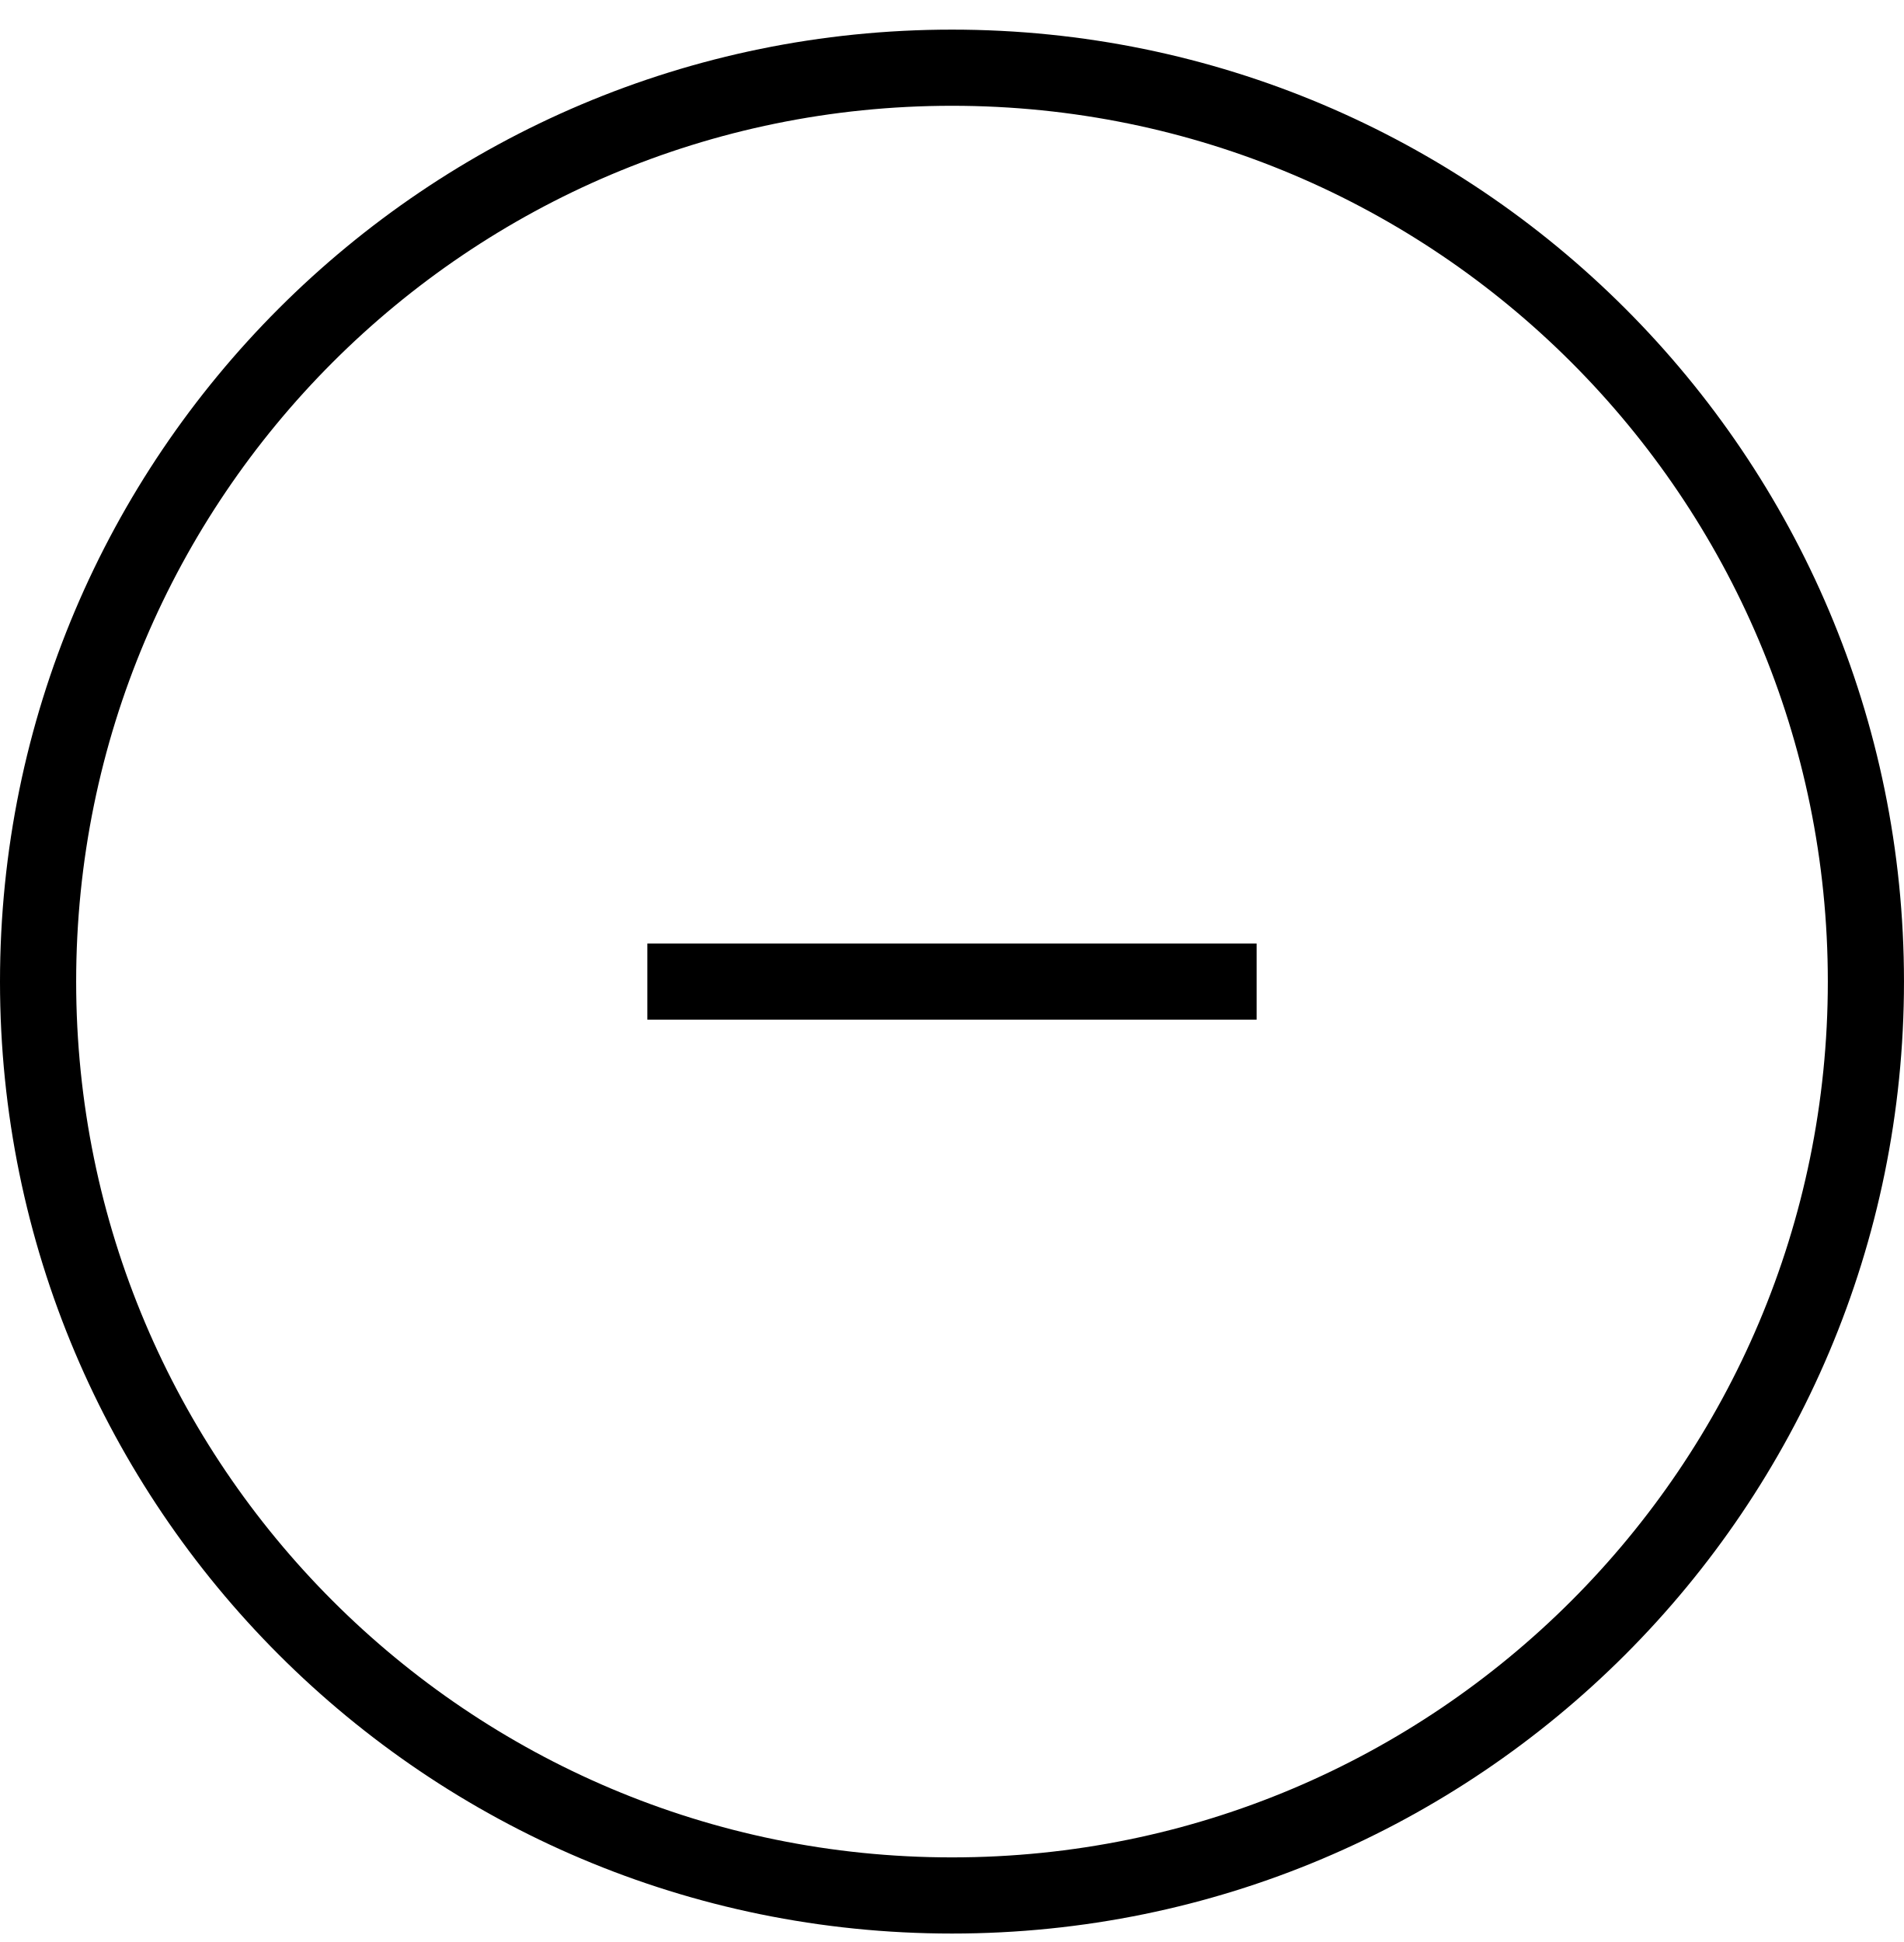
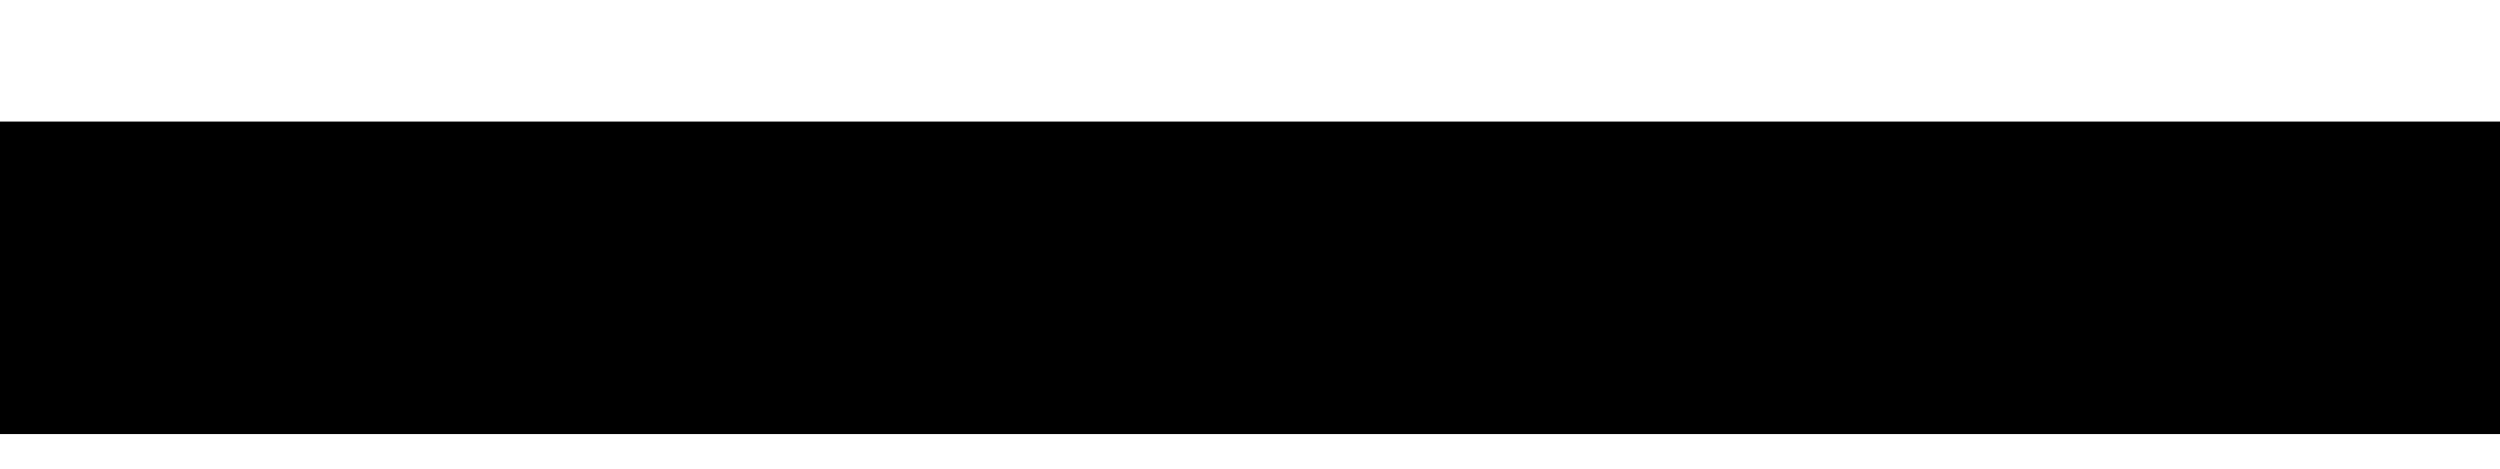
- <svg xmlns="http://www.w3.org/2000/svg" width="50" height="51" viewBox="0 0 50 51" fill="none">
-   <path d="M49 25.778c0 13.255-10.745 24-24 24s-24-10.745-24-24 10.745-24 24-24 24 10.745 24 24Z" stroke="#000" stroke-width="2" />
-   <path d="M33 24.778H17v2h16v-2Z" fill="#000" />
+ <svg xmlns="http://www.w3.org/2000/svg" width="16" height="3" viewBox="0 0 16 3" fill="none">
+   <path d="M16 .778H0v2h16v-2Z" fill="#000" />
</svg>
